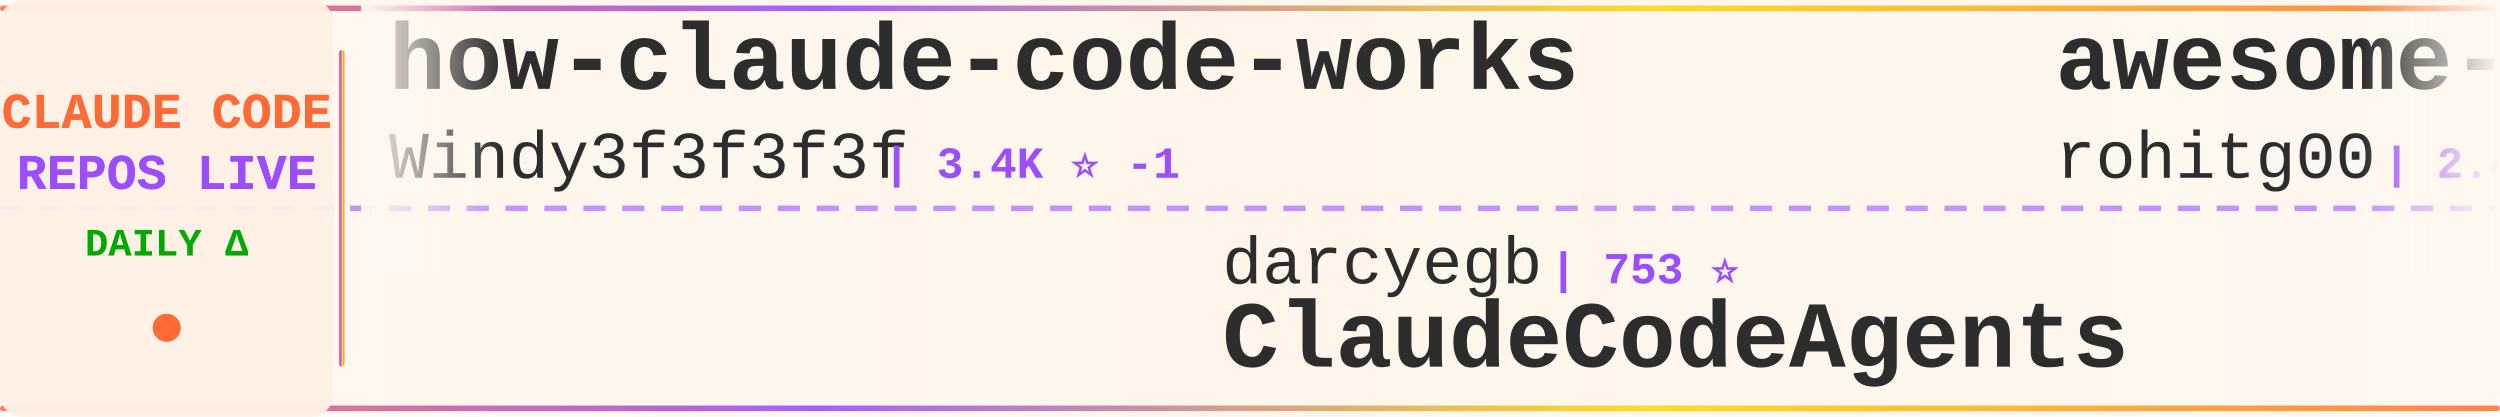
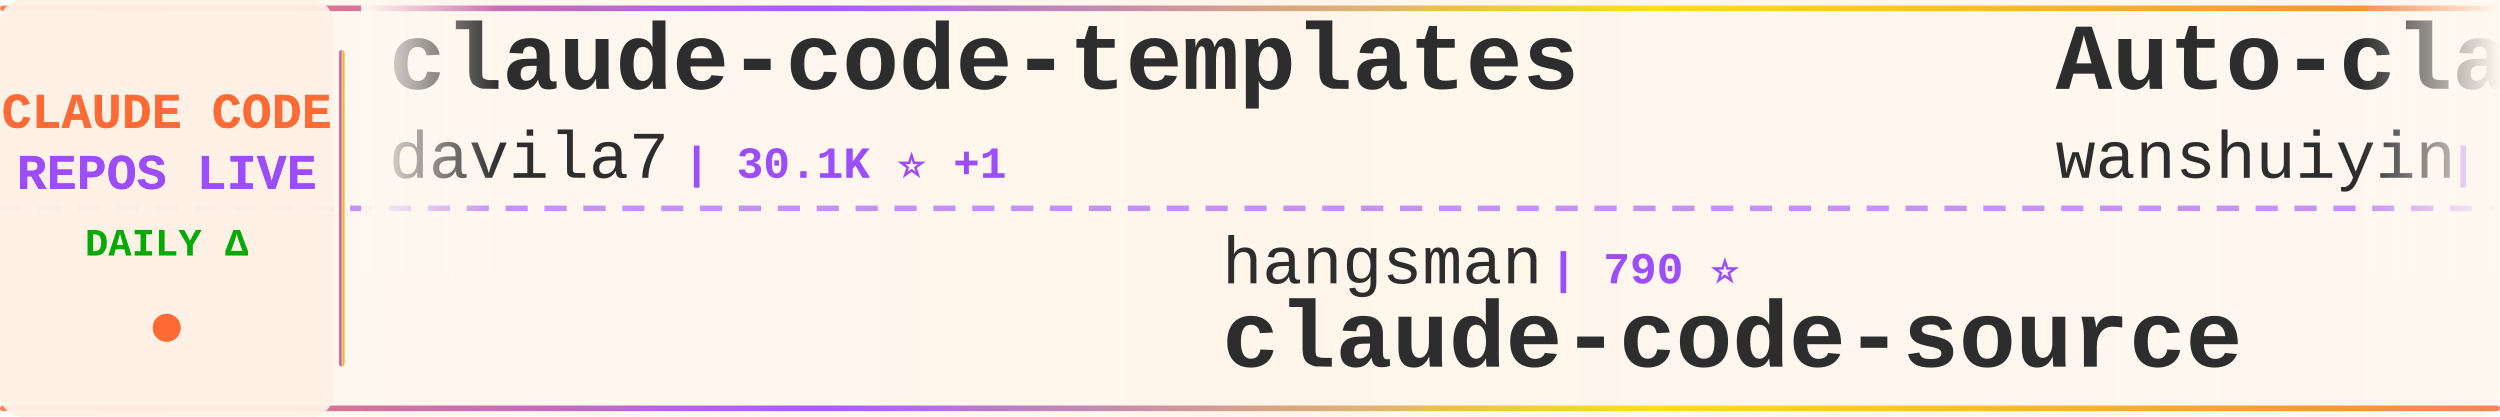
<svg xmlns="http://www.w3.org/2000/svg" width="900" height="150">
  <defs>
    <linearGradient id="tickerBg" x1="0%" y1="0%" x2="100%" y2="0%">
      <stop offset="0%" style="stop-color:#fff8f0;stop-opacity:0.98" />
      <stop offset="50%" style="stop-color:#fff5eb;stop-opacity:1" />
      <stop offset="100%" style="stop-color:#fff8f0;stop-opacity:0.98" />
    </linearGradient>
    <linearGradient id="borderGrad" x1="0%" y1="0%" x2="100%" y2="0%">
      <stop offset="0%" style="stop-color:#FF6B35;stop-opacity:0.85">
        <animate attributeName="stop-opacity" values="0.85;1;0.85" dur="2s" repeatCount="indefinite" />
      </stop>
      <stop offset="33%" style="stop-color:#9C4EFF;stop-opacity:0.9">
        <animate attributeName="stop-opacity" values="0.9;1;0.9" dur="2.2s" repeatCount="indefinite" />
      </stop>
      <stop offset="66%" style="stop-color:#FFD700;stop-opacity:0.85">
        <animate attributeName="stop-opacity" values="0.85;1;0.85" dur="1.8s" repeatCount="indefinite" />
      </stop>
      <stop offset="100%" style="stop-color:#FF6B35;stop-opacity:0.85">
        <animate attributeName="stop-opacity" values="0.85;1;0.85" dur="2s" repeatCount="indefinite" />
      </stop>
    </linearGradient>
    <filter id="textGlow">
      <feGaussianBlur stdDeviation="0.15" result="coloredBlur" />
      <feMerge>
        <feMergeNode in="coloredBlur" />
        <feMergeNode in="SourceGraphic" />
      </feMerge>
    </filter>
    <filter id="metricGlow">
      <feGaussianBlur stdDeviation="0.2" result="coloredBlur" />
      <feMerge>
        <feMergeNode in="coloredBlur" />
        <feMergeNode in="SourceGraphic" />
      </feMerge>
    </filter>
    <linearGradient id="leftFade" x1="0%" y1="0%" x2="100%" y2="0%">
      <stop offset="0%" style="stop-color:#fff8f0;stop-opacity:1" />
      <stop offset="100%" style="stop-color:#fff8f0;stop-opacity:0" />
    </linearGradient>
    <linearGradient id="rightFade" x1="0%" y1="0%" x2="100%" y2="0%">
      <stop offset="0%" style="stop-color:#fff8f0;stop-opacity:0" />
      <stop offset="100%" style="stop-color:#fff8f0;stop-opacity:1" />
    </linearGradient>
  </defs>
  <rect width="900" height="150" fill="url(#tickerBg)" rx="8" />
  <rect x="0" y="2" width="900" height="2" fill="url(#borderGrad)" rx="1" />
  <rect x="0" y="146" width="900" height="2" fill="url(#borderGrad)" rx="1" />
  <line x1="0" y1="75" x2="900" y2="75" stroke="#9C4EFF" stroke-width="2" stroke-dasharray="8 6" opacity="0.6" />
  <rect x="0" y="0" width="120" height="150" fill="#fff0e6" opacity="0.95" rx="8" />
  <text x="60" y="46" font-family="'Courier New', monospace" font-size="18" font-weight="bold" fill="#FF6B35" text-anchor="middle" filter="url(#textGlow)">
    CLAUDE CODE
  </text>
  <text x="60" y="68" font-family="'Courier New', monospace" font-size="18" font-weight="bold" fill="#9C4EFF" text-anchor="middle" filter="url(#textGlow)">
    REPOS LIVE
  </text>
  <text x="60" y="92" font-family="'Courier New', monospace" font-size="14" font-weight="bold" fill="#00aa00" text-anchor="middle">
    DAILY Δ
  </text>
  <circle cx="60" cy="118" r="5" fill="#FF6B35" filter="url(#metricGlow)">
    <animate attributeName="r" values="4;6;4" dur="1.5s" repeatCount="indefinite" />
    <animate attributeName="opacity" values="0.6;1;0.6" dur="1.5s" repeatCount="indefinite" />
  </circle>
  <rect x="122" y="18" width="2" height="114" fill="url(#borderGrad)" rx="1" />
  <clipPath id="tickerClip">
    <rect x="130" y="0" width="770" height="150" />
  </clipPath>
  <g clip-path="url(#tickerClip)">
    <g id="tickerItems">
      <animateTransform attributeName="transform" attributeType="XML" type="translate" from="0 0" to="-3000 0" dur="54s" repeatCount="indefinite" />
      <g transform="translate(0, 0)">
-         <text x="140" y="32" font-family="'Courier New', monospace" font-size="34" font-weight="bold" fill="#2d2d2d">how-claude-code-works</text>
-         <text x="140" y="64" font-family="'Courier New', monospace" font-size="24" font-weight="normal" fill="#2d2d2d" opacity="1.0">Windy3f3f3f3f</text>
-         <text x="318" y="64" font-family="'Courier New', monospace" font-size="16" font-weight="bold" fill="#9C4EFF"> | 3.4K ⭐ -1</text>
+         <text x="140" y="32" font-family="'Courier New', monospace" font-size="34" font-weight="bold" fill="#2d2d2d">claude-code-templates</text>
+         <text x="140" y="64" font-family="'Courier New', monospace" font-size="24" font-weight="normal" fill="#2d2d2d" opacity="1.0">davila7</text>
+         <text x="246" y="64" font-family="'Courier New', monospace" font-size="16" font-weight="bold" fill="#9C4EFF"> | 30.1K ⭐ +1</text>
      </g>
      <g transform="translate(300, 0)">
-         <text x="140" y="102" font-family="'Courier New', monospace" font-size="24" font-weight="normal" fill="#2d2d2d" opacity="1.0">darcyegb</text>
-         <text x="258" y="102" font-family="'Courier New', monospace" font-size="16" font-weight="bold" fill="#9C4EFF"> | 753 ⭐</text>
-         <text x="140" y="132" font-family="'Courier New', monospace" font-size="34" font-weight="bold" fill="#2d2d2d">ClaudeCodeAgents</text>
+         <text x="140" y="102" font-family="'Courier New', monospace" font-size="24" font-weight="normal" fill="#2d2d2d" opacity="1.0">hangsman</text>
+         <text x="258" y="102" font-family="'Courier New', monospace" font-size="16" font-weight="bold" fill="#9C4EFF"> | 790 ⭐</text>
+         <text x="140" y="132" font-family="'Courier New', monospace" font-size="34" font-weight="bold" fill="#2d2d2d">claude-code-source</text>
      </g>
      <g transform="translate(600, 0)">
-         <text x="140" y="32" font-family="'Courier New', monospace" font-size="34" font-weight="bold" fill="#2d2d2d">awesome-claude-code-tool...</text>
-         <text x="140" y="64" font-family="'Courier New', monospace" font-size="24" font-weight="normal" fill="#2d2d2d" opacity="1.0">rohitg00</text>
-         <text x="258" y="64" font-family="'Courier New', monospace" font-size="16" font-weight="bold" fill="#9C4EFF"> | 2.4K ⭐ +2</text>
+         <text x="140" y="32" font-family="'Courier New', monospace" font-size="34" font-weight="bold" fill="#2d2d2d">Auto-claude-code-researc...</text>
+         <text x="140" y="64" font-family="'Courier New', monospace" font-size="24" font-weight="normal" fill="#2d2d2d" opacity="1.0">wanshuiyin</text>
+         <text x="282" y="64" font-family="'Courier New', monospace" font-size="16" font-weight="bold" fill="#9C4EFF"> | 14.2K ⭐ +6</text>
      </g>
      <g transform="translate(900, 0)">
-         <text x="140" y="102" font-family="'Courier New', monospace" font-size="24" font-weight="normal" fill="#2d2d2d" opacity="1.0">guanshan</text>
-         <text x="258" y="102" font-family="'Courier New', monospace" font-size="16" font-weight="bold" fill="#9C4EFF"> | 61 ⭐</text>
-         <text x="140" y="132" font-family="'Courier New', monospace" font-size="34" font-weight="bold" fill="#2d2d2d">ClaudeCode</text>
+         <text x="140" y="102" font-family="'Courier New', monospace" font-size="24" font-weight="normal" fill="#2d2d2d" opacity="1.0">liuup</text>
+         <text x="222" y="102" font-family="'Courier New', monospace" font-size="16" font-weight="bold" fill="#9C4EFF"> | 3.7K ⭐ +2</text>
+         <text x="140" y="132" font-family="'Courier New', monospace" font-size="34" font-weight="bold" fill="#2d2d2d">claude-code-analysis</text>
      </g>
      <g transform="translate(1200, 0)">
-         <text x="140" y="32" font-family="'Courier New', monospace" font-size="34" font-weight="bold" fill="#2d2d2d">claude-code-prompts</text>
-         <text x="140" y="64" font-family="'Courier New', monospace" font-size="24" font-weight="normal" fill="#2d2d2d" opacity="1.0">repowise-dev</text>
-         <text x="306" y="64" font-family="'Courier New', monospace" font-size="16" font-weight="bold" fill="#9C4EFF"> | 1.2K ⭐</text>
+         <text x="140" y="32" font-family="'Courier New', monospace" font-size="34" font-weight="bold" fill="#2d2d2d">awesome-claude-code</text>
+         <text x="140" y="64" font-family="'Courier New', monospace" font-size="24" font-weight="normal" fill="#2d2d2d" opacity="1.0">jqueryscript</text>
+         <text x="306" y="64" font-family="'Courier New', monospace" font-size="16" font-weight="bold" fill="#9C4EFF"> | 486 ⭐ +1</text>
      </g>
      <g transform="translate(1500, 0)">
-         <text x="140" y="102" font-family="'Courier New', monospace" font-size="24" font-weight="normal" fill="#2d2d2d" opacity="1.0">ding113</text>
-         <text x="246" y="102" font-family="'Courier New', monospace" font-size="16" font-weight="bold" fill="#9C4EFF"> | 3.3K ⭐</text>
-         <text x="140" y="132" font-family="'Courier New', monospace" font-size="34" font-weight="bold" fill="#2d2d2d">claude-code-hub</text>
+         <text x="140" y="102" font-family="'Courier New', monospace" font-size="24" font-weight="normal" fill="#2d2d2d" opacity="1.0">xu-xiang</text>
+         <text x="258" y="102" font-family="'Courier New', monospace" font-size="16" font-weight="bold" fill="#9C4EFF"> | 1.8K ⭐</text>
+         <text x="140" y="132" font-family="'Courier New', monospace" font-size="34" font-weight="bold" fill="#2d2d2d">everything-claude-code-z...</text>
      </g>
      <g transform="translate(1800, 0)">
-         <text x="140" y="32" font-family="'Courier New', monospace" font-size="34" font-weight="bold" fill="#2d2d2d">claude-code-telegram</text>
-         <text x="140" y="64" font-family="'Courier New', monospace" font-size="24" font-weight="normal" fill="#2d2d2d" opacity="1.0">RichardAtCT</text>
-         <text x="294" y="64" font-family="'Courier New', monospace" font-size="16" font-weight="bold" fill="#9C4EFF"> | 2.7K ⭐ -1</text>
+         <text x="140" y="32" font-family="'Courier New', monospace" font-size="34" font-weight="bold" fill="#2d2d2d">skills</text>
+         <text x="140" y="64" font-family="'Courier New', monospace" font-size="24" font-weight="normal" fill="#2d2d2d" opacity="1.0">anthropics</text>
+         <text x="282" y="64" font-family="'Courier New', monospace" font-size="16" font-weight="bold" fill="#9C4EFF"> | 166.0K ⭐ +16</text>
      </g>
      <g transform="translate(2100, 0)">
-         <text x="140" y="102" font-family="'Courier New', monospace" font-size="24" font-weight="normal" fill="#2d2d2d" opacity="1.0">shareAI-lab</text>
-         <text x="294" y="102" font-family="'Courier New', monospace" font-size="16" font-weight="bold" fill="#9C4EFF"> | 73.1K ⭐ +23</text>
-         <text x="140" y="132" font-family="'Courier New', monospace" font-size="34" font-weight="bold" fill="#2d2d2d">learn-claude-code</text>
+         <text x="140" y="102" font-family="'Courier New', monospace" font-size="24" font-weight="normal" fill="#2d2d2d" opacity="1.0">AprilNEA</text>
+         <text x="258" y="102" font-family="'Courier New', monospace" font-size="16" font-weight="bold" fill="#9C4EFF"> | 394 ⭐</text>
+         <text x="140" y="132" font-family="'Courier New', monospace" font-size="34" font-weight="bold" fill="#2d2d2d">claude-code-source</text>
      </g>
      <g transform="translate(2400, 0)">
-         <text x="140" y="32" font-family="'Courier New', monospace" font-size="34" font-weight="bold" fill="#2d2d2d">Claude-Code-Game-Studios</text>
-         <text x="140" y="64" font-family="'Courier New', monospace" font-size="24" font-weight="normal" fill="#2d2d2d" opacity="1.0">Donchitos</text>
-         <text x="270" y="64" font-family="'Courier New', monospace" font-size="16" font-weight="bold" fill="#9C4EFF"> | 23.6K ⭐ +9</text>
+         <text x="140" y="32" font-family="'Courier New', monospace" font-size="34" font-weight="bold" fill="#2d2d2d">learn-claude-code</text>
+         <text x="140" y="64" font-family="'Courier New', monospace" font-size="24" font-weight="normal" fill="#2d2d2d" opacity="1.0">shareAI-lab</text>
+         <text x="294" y="64" font-family="'Courier New', monospace" font-size="16" font-weight="bold" fill="#9C4EFF"> | 73.1K ⭐ +12</text>
      </g>
      <g transform="translate(2700, 0)">
-         <text x="140" y="102" font-family="'Courier New', monospace" font-size="24" font-weight="normal" fill="#2d2d2d" opacity="1.0">ghuntley</text>
-         <text x="258" y="102" font-family="'Courier New', monospace" font-size="16" font-weight="bold" fill="#9C4EFF"> | 987 ⭐</text>
-         <text x="140" y="132" font-family="'Courier New', monospace" font-size="34" font-weight="bold" fill="#2d2d2d">claude-code-source-code-...</text>
+         <text x="140" y="102" font-family="'Courier New', monospace" font-size="24" font-weight="normal" fill="#2d2d2d" opacity="1.0">fazxes</text>
+         <text x="234" y="102" font-family="'Courier New', monospace" font-size="16" font-weight="bold" fill="#9C4EFF"> | 229 ⭐</text>
+         <text x="140" y="132" font-family="'Courier New', monospace" font-size="34" font-weight="bold" fill="#2d2d2d">Claude-code</text>
      </g>
      <g transform="translate(3000, 0)">
-         <text x="140" y="32" font-family="'Courier New', monospace" font-size="34" font-weight="bold" fill="#2d2d2d">how-claude-code-works</text>
-         <text x="140" y="64" font-family="'Courier New', monospace" font-size="24" font-weight="normal" fill="#2d2d2d" opacity="1.0">Windy3f3f3f3f</text>
-         <text x="318" y="64" font-family="'Courier New', monospace" font-size="16" font-weight="bold" fill="#9C4EFF"> | 3.4K ⭐ -1</text>
+         <text x="140" y="32" font-family="'Courier New', monospace" font-size="34" font-weight="bold" fill="#2d2d2d">claude-code-templates</text>
+         <text x="140" y="64" font-family="'Courier New', monospace" font-size="24" font-weight="normal" fill="#2d2d2d" opacity="1.0">davila7</text>
+         <text x="246" y="64" font-family="'Courier New', monospace" font-size="16" font-weight="bold" fill="#9C4EFF"> | 30.1K ⭐ +1</text>
      </g>
      <g transform="translate(3300, 0)">
-         <text x="140" y="102" font-family="'Courier New', monospace" font-size="24" font-weight="normal" fill="#2d2d2d" opacity="1.0">darcyegb</text>
-         <text x="258" y="102" font-family="'Courier New', monospace" font-size="16" font-weight="bold" fill="#9C4EFF"> | 753 ⭐</text>
-         <text x="140" y="132" font-family="'Courier New', monospace" font-size="34" font-weight="bold" fill="#2d2d2d">ClaudeCodeAgents</text>
+         <text x="140" y="102" font-family="'Courier New', monospace" font-size="24" font-weight="normal" fill="#2d2d2d" opacity="1.0">hangsman</text>
+         <text x="258" y="102" font-family="'Courier New', monospace" font-size="16" font-weight="bold" fill="#9C4EFF"> | 790 ⭐</text>
+         <text x="140" y="132" font-family="'Courier New', monospace" font-size="34" font-weight="bold" fill="#2d2d2d">claude-code-source</text>
      </g>
      <g transform="translate(3600, 0)">
-         <text x="140" y="32" font-family="'Courier New', monospace" font-size="34" font-weight="bold" fill="#2d2d2d">awesome-claude-code-tool...</text>
-         <text x="140" y="64" font-family="'Courier New', monospace" font-size="24" font-weight="normal" fill="#2d2d2d" opacity="1.0">rohitg00</text>
-         <text x="258" y="64" font-family="'Courier New', monospace" font-size="16" font-weight="bold" fill="#9C4EFF"> | 2.4K ⭐ +2</text>
+         <text x="140" y="32" font-family="'Courier New', monospace" font-size="34" font-weight="bold" fill="#2d2d2d">Auto-claude-code-researc...</text>
+         <text x="140" y="64" font-family="'Courier New', monospace" font-size="24" font-weight="normal" fill="#2d2d2d" opacity="1.0">wanshuiyin</text>
+         <text x="282" y="64" font-family="'Courier New', monospace" font-size="16" font-weight="bold" fill="#9C4EFF"> | 14.2K ⭐ +6</text>
      </g>
      <g transform="translate(3900, 0)">
-         <text x="140" y="102" font-family="'Courier New', monospace" font-size="24" font-weight="normal" fill="#2d2d2d" opacity="1.0">guanshan</text>
-         <text x="258" y="102" font-family="'Courier New', monospace" font-size="16" font-weight="bold" fill="#9C4EFF"> | 61 ⭐</text>
-         <text x="140" y="132" font-family="'Courier New', monospace" font-size="34" font-weight="bold" fill="#2d2d2d">ClaudeCode</text>
+         <text x="140" y="102" font-family="'Courier New', monospace" font-size="24" font-weight="normal" fill="#2d2d2d" opacity="1.0">liuup</text>
+         <text x="222" y="102" font-family="'Courier New', monospace" font-size="16" font-weight="bold" fill="#9C4EFF"> | 3.7K ⭐ +2</text>
+         <text x="140" y="132" font-family="'Courier New', monospace" font-size="34" font-weight="bold" fill="#2d2d2d">claude-code-analysis</text>
      </g>
    </g>
  </g>
  <rect x="130" y="0" width="50" height="100" fill="url(#leftFade)" />
  <rect x="850" y="0" width="50" height="100" fill="url(#rightFade)" />
</svg>
